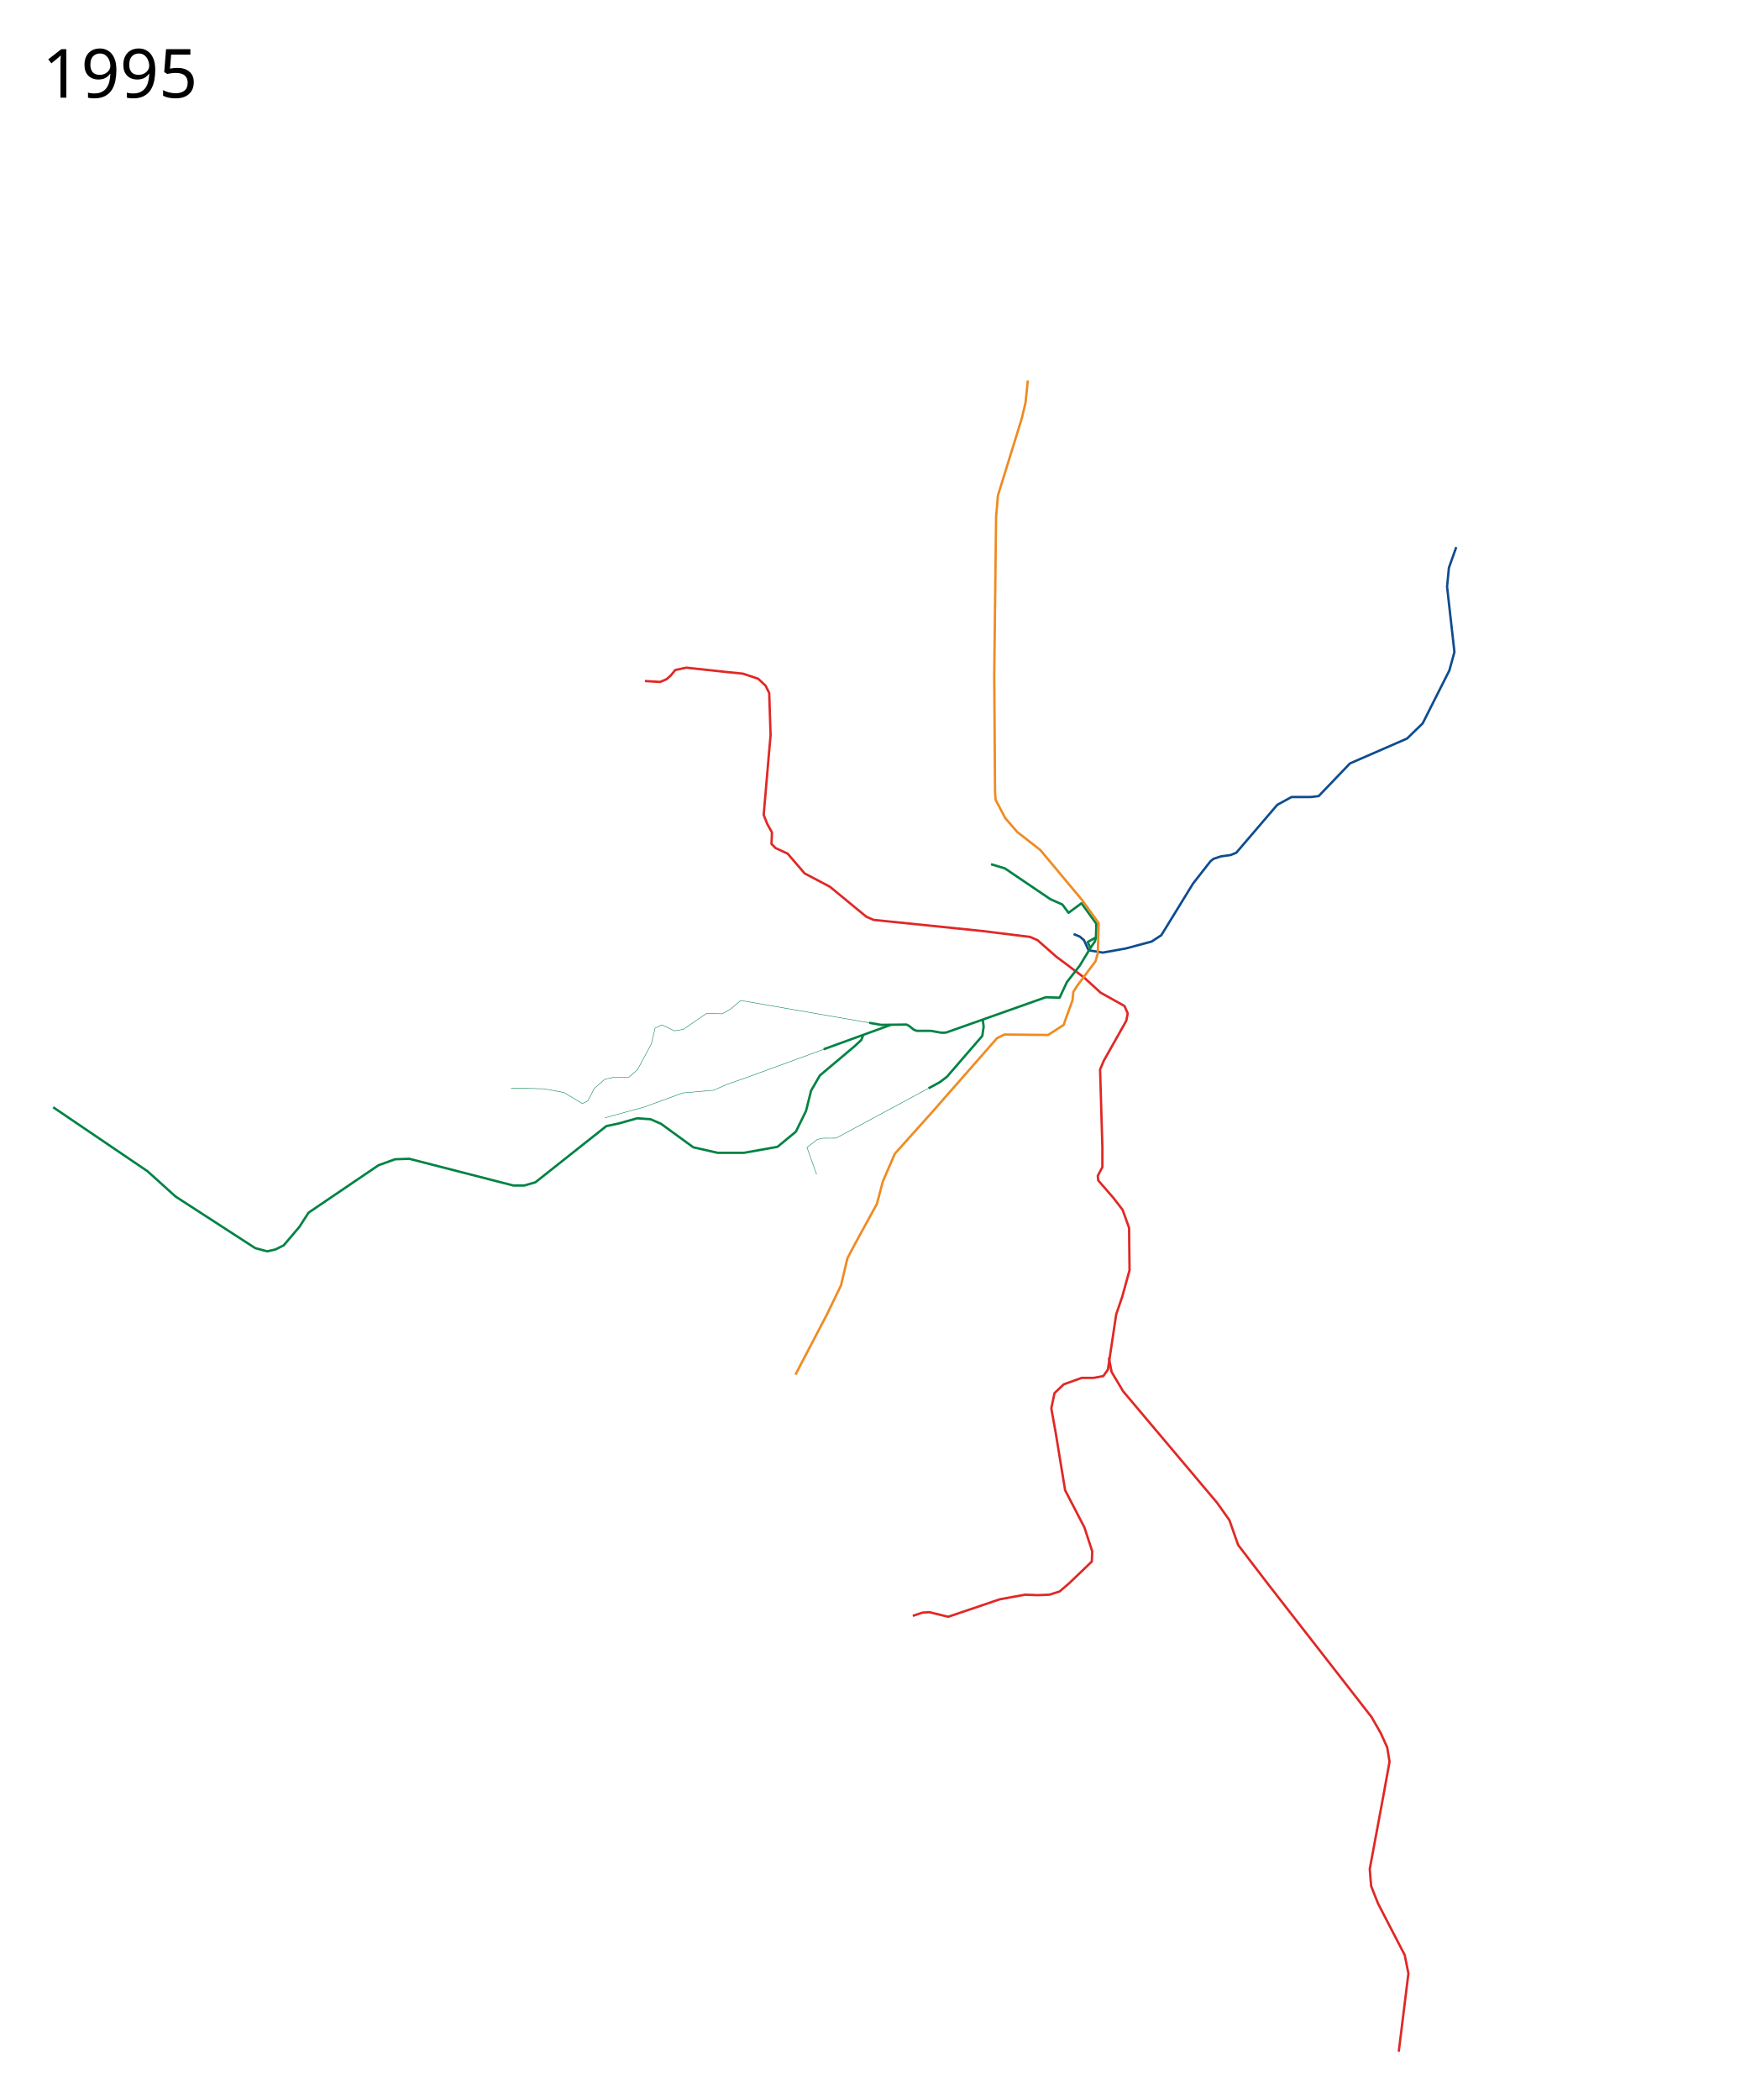
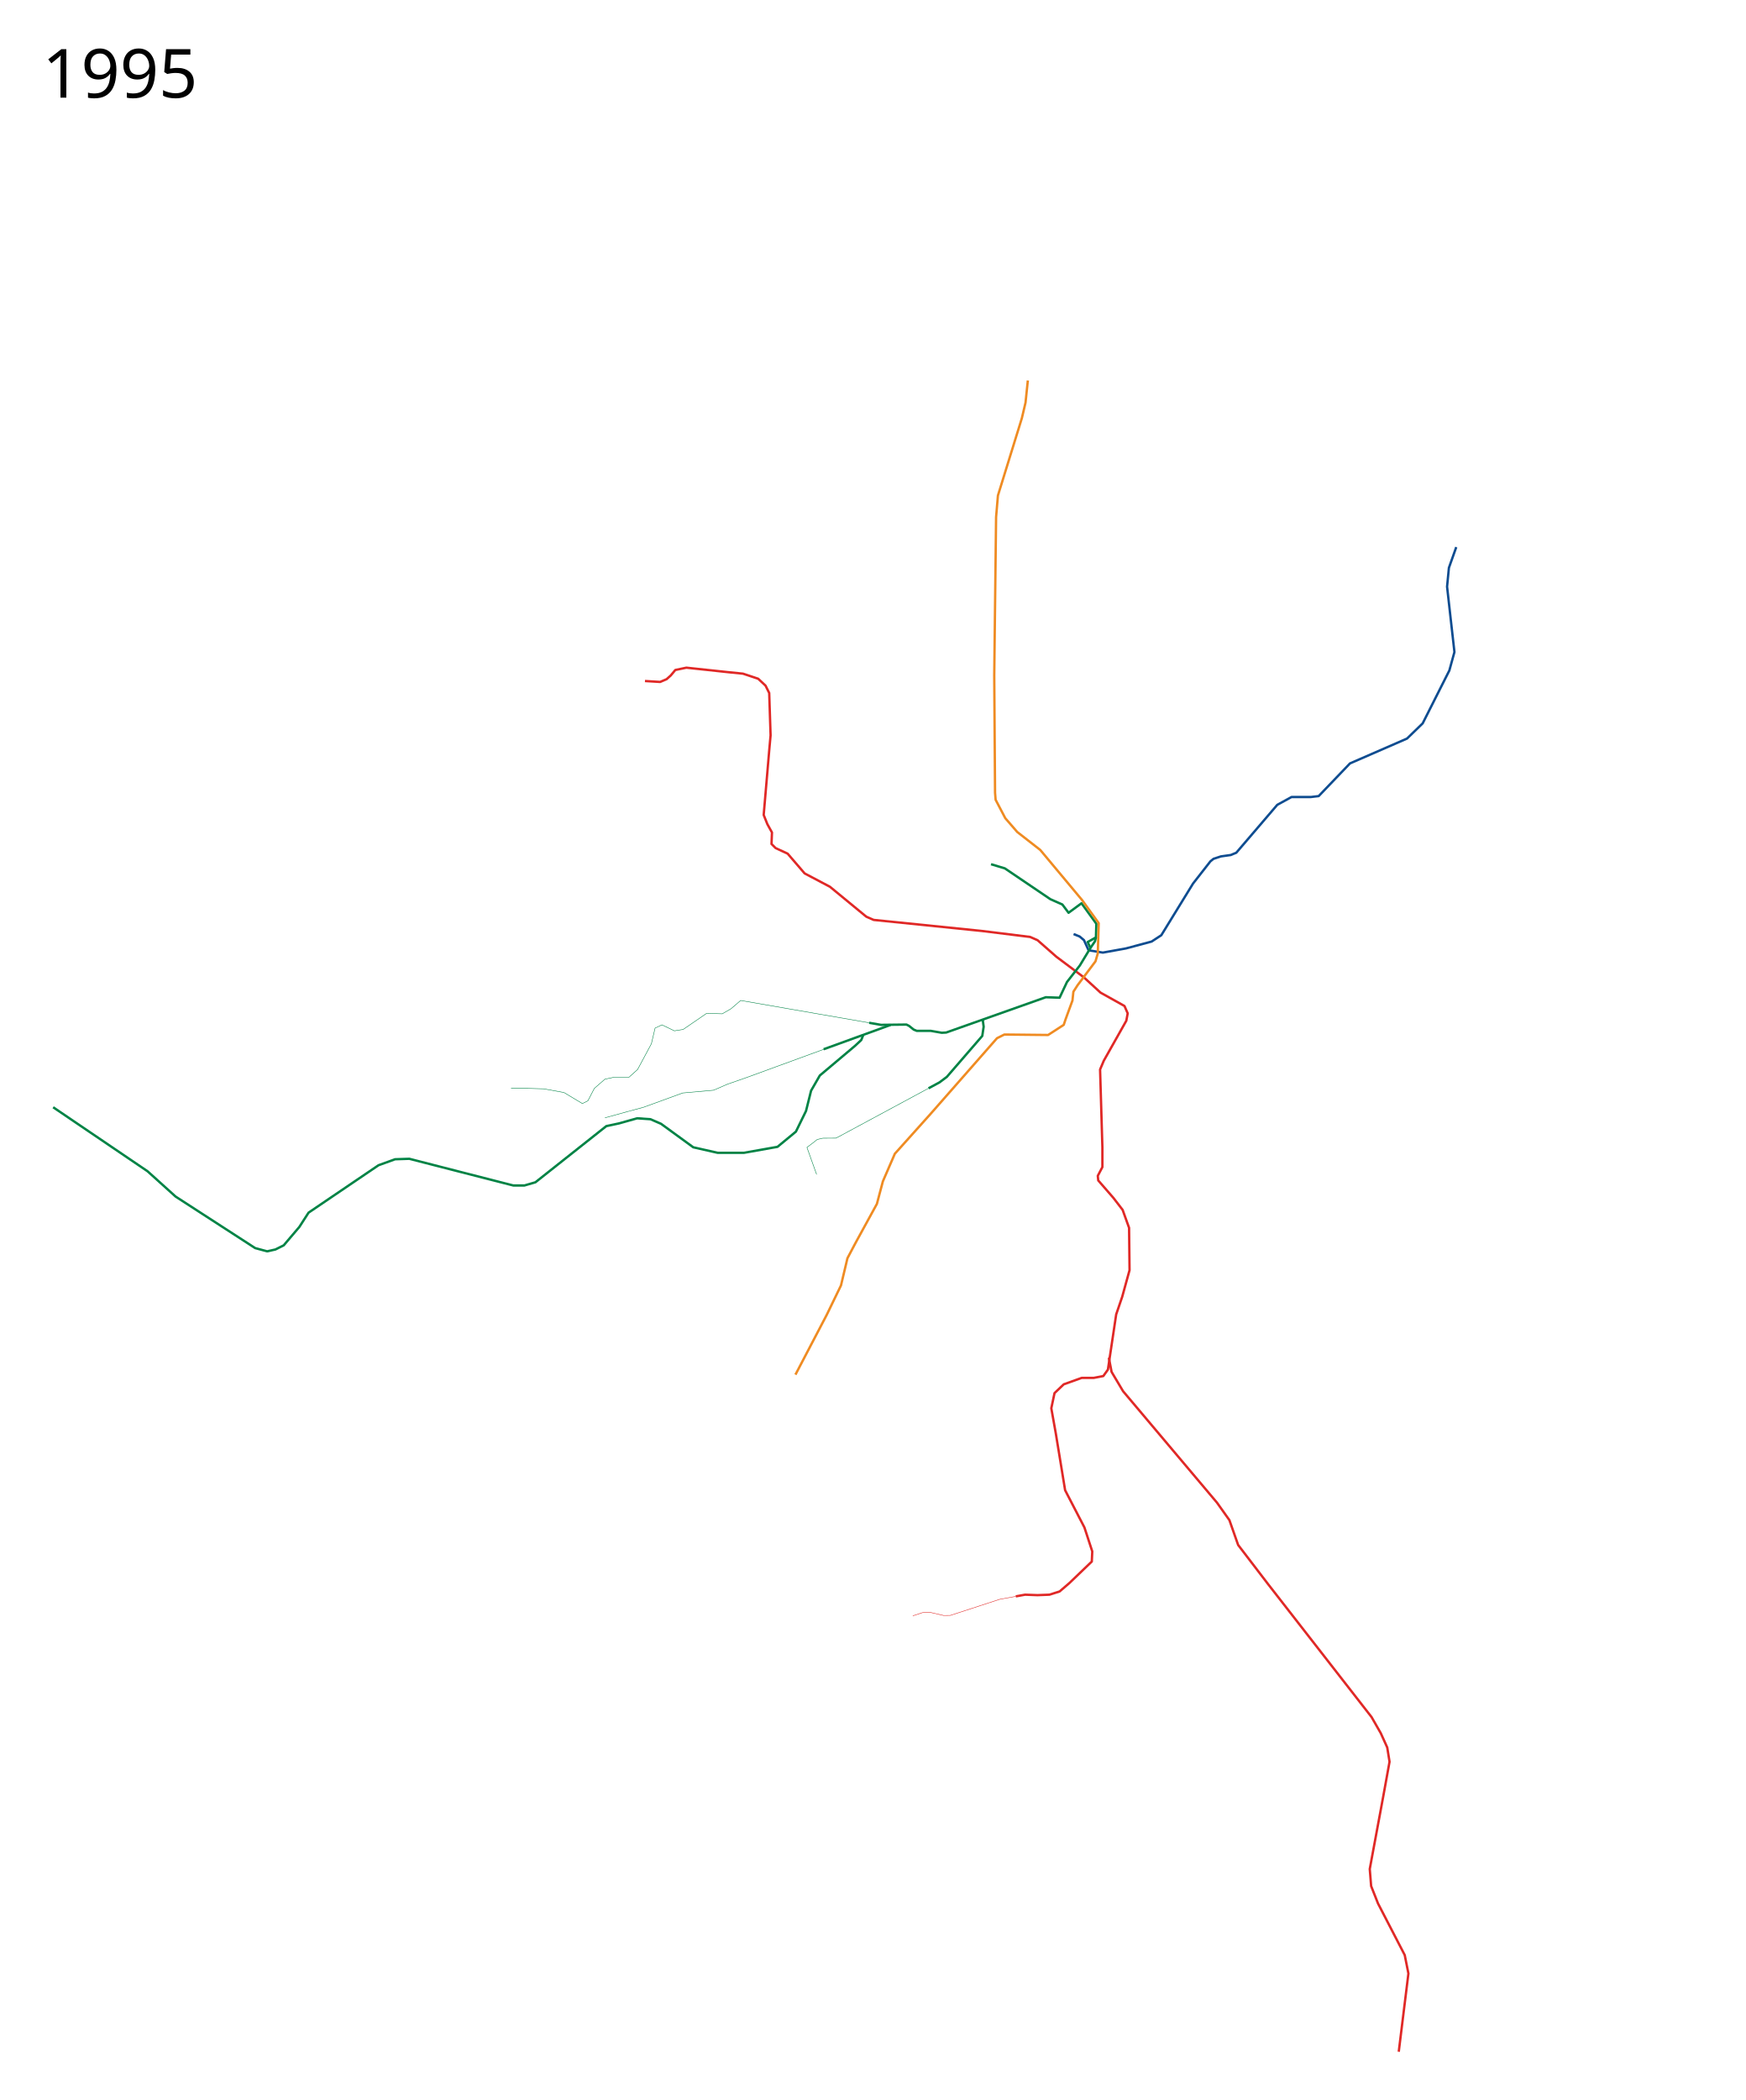
<svg xmlns="http://www.w3.org/2000/svg" viewBox="-60, -775, 3700, 4450" height="4450" width="3700">
-   <path d="M1306.983 668.127l32.187 1.951 13.655-5.852 8.778-7.803 9.754-11.704 23.409-4.877 90.708 9.754 29.261 2.926 32.187 10.729 15.606 14.63 7.802 15.606 2.927 89.733-2.927 32.187-11.704 136.55 7.803 19.507 9.754 17.557-.976 24.384 8.779 8.778 25.359 11.705 36.088 41.94 53.645 28.286 77.054 63.398 15.605 6.827 229.21 23.41 102.413 12.679 15.606 6.827 39.99 35.113 58.521 43.892 35.113 32.187 50.719 28.285 6.827 15.606-2.926 15.606-47.792 84.856-7.803 18.532 4.877 164.836v41.94l-9.754 18.532.975 9.754 32.187 37.063 19.507 25.36 13.655 38.039.976 89.733-15.606 56.57-12.68 37.064-14.63 97.537-2.926 19.507-9.754 13.655-20.482 3.901h-25.36l-38.039 13.655-19.507 18.532-6.827 32.187 9.753 54.62 19.507 118.994 40.965 79.004 16.582 50.72-.976 21.457-47.792 45.842-20.483 17.557-21.458 6.827-25.36.975-26.334-.975-53.645 9.754-109.24 37.063-39.99-9.753-14.63.975-20.483 6.828" fill="none" stroke="#e02826" stroke-width="5" stroke-linejoin="round" />
+   <path d="M1306.983 668.127l32.187 1.951 13.655-5.852 8.778-7.803 9.754-11.704 23.409-4.877 90.708 9.754 29.261 2.926 32.187 10.729 15.606 14.63 7.802 15.606 2.927 89.733-2.927 32.187-11.704 136.55 7.803 19.507 9.754 17.557-.976 24.384 8.779 8.778 25.359 11.705 36.088 41.94 53.645 28.286 77.054 63.398 15.605 6.827 229.21 23.41 102.413 12.679 15.606 6.827 39.99 35.113 58.521 43.892 35.113 32.187 50.719 28.285 6.827 15.606-2.926 15.606-47.792 84.856-7.803 18.532 4.877 164.836v41.94l-9.754 18.532.975 9.754 32.187 37.063 19.507 25.36 13.655 38.039.976 89.733-15.606 56.57-12.68 37.064-14.63 97.537-2.926 19.507-9.754 13.655-20.482 3.901h-25.36l-38.039 13.655-19.507 18.532-6.827 32.187 9.753 54.62 19.507 118.994 40.965 79.004 16.582 50.72-.976 21.457-47.792 45.842-20.483 17.557-21.458 6.827-25.36.975-26.334-.975-19.724 3.586" fill="none" stroke="#e02826" stroke-width="5" stroke-linejoin="round" />
  <path d="M1782.234 1392.359l-272.376-47.331-20.482 17.556-18.532 10.73-33.163-.976-49.743 34.137-18.532 2.926-26.335-12.68-14.63 6.828-7.803 33.163-29.26 54.62-18.532 16.58h-32.187l-18.532 3.902-22.433 19.508-13.655 26.334-11.705 5.852-39.014-23.408-42.916-7.803-34.138-.975h-35.113" fill="none" stroke="#008345" stroke-linejoin="round" />
  <path d="M2290.147 2101.907l5.852 30.237 24.384 40.965 198.973 236.037 26.335 37.064 18.532 52.67 63.398 82.905 219.456 281.879 19.508 34.138 13.655 30.236 4.877 30.236-13.656 75.103-28.285 152.156 2.926 36.088 14.63 37.064 56.571 109.24 7.803 39.015-20.482 165.811" fill="none" stroke="#e02826" stroke-width="5" stroke-linejoin="round" />
  <path d="M2215.457 1204.295l12.852 5.186 9.168 7.774 9.754 21.458 30.236 4.877 48.768-8.778 54.62-14.63 20.54-13.413 67.243-109.483 36.789-47.056 6.64-5.347 15.571-5.126 20.98-2.943 11.703-4.877 86.808-101.438 30.236-16.58h40.965l16.581-1.952 66.325-69.25 120.944-52.67 33.162-32.186 56.571-112.167 10.73-39.014-15.606-138.502 3.901-39.99 15.606-43.89" fill="none" stroke="#0e4c90" stroke-width="5" stroke-linejoin="round" />
  <path d="M2040.454 1056.32l29.261 8.78 96.56 65.348 25.366 11.217 13.168 17.557 27.425-20.152 31.457 43.412-.865 28.943-17.546 9.732 5.852 12.68-22.433 37.063-27.31 35.113-15.606 33.163-29.26-.976-211.093 74.782-9.398.516-23.35-4.096h-29.704l-6.498-2.705-9.745-7.805-5.463-2.79-53.932.62-25.112-4.363M1769.304 1419.155l-3.901 9.754-13.655 12.68-74.128 62.422-18.532 32.187-10.729 42.916-21.458 43.891-39.014 32.187-71.201 12.68h-55.596l-51.694-11.704-68.275-49.744-22.434-9.753-28.285-1.951-38.039 10.729-27.31 5.852-150.206 118.994-23.408 6.828h-23.409l-114.117-29.261-106.314-27.31-30.237.975-35.113 12.68-148.254 100.462-19.508 30.236-33.162 39.014-17.556 8.779-17.557 3.901-25.36-6.827-168.737-109.24-39.99-36.09-19.507-17.556L52.67 1571.311" fill="none" stroke="#008345" stroke-width="5" stroke-linejoin="round" />
  <path d="M1711.675 1439.1l-188.162 68.813-41.94 14.63-29.261 12.68-65.35 5.852-82.905 30.236-36.088 9.754-45.842 12.68" fill="none" stroke="#008345" stroke-linejoin="round" />
  <path d="M1827.72 1396.828l-142.028 51.576M2022.898 1385.992l1.95 14.63-2.926 19.508-75.103 86.807-15.605 11.704-23.21 12.506" fill="none" stroke="#008345" stroke-width="5" stroke-linejoin="round" />
  <path d="M2118.483 31.217l-4.877 46.817-7.803 33.162-50.718 163.861-3.902 45.842-3.901 335.524L2049 905l1.208 14.77 20.482 39.015 25.36 29.26 48.768 38.04 88.758 106.314 35.113 48.768-1.951 64.374-4.877 16.581-38.039 50.719-8.778 13.655-1.95 18.532-14.631 39.99-3.902 11.704-33.162 21.458-92.66-.976-15.605 7.803-140.452 159.96-76.078 84.856-25.36 58.521-12.68 47.793-44.866 81.93-17.556 33.163-13.655 57.546-30.236 62.423-66.325 126.797" fill="none" stroke="#ef8b22" stroke-width="5" stroke-linejoin="round" />
  <path d="M1670.793 1713.714l-20.5-57.35 10.747-7.999 11.083-8.76 11.81-2.731 27.783-.17 5.895-2.97 190.394-102.587" fill="none" stroke="#008345" stroke-linejoin="round" />
  <path d="M2262.826 1211.425l-2.03 8.249-9.664 14.163" fill="none" stroke="#008345" stroke-width="5" stroke-linejoin="round" />
  <text style="-inkscape-font-specification:Sans" y="-568.039" x="29.453" font-size="144px" font-weight="400" font-family="Sans">
    <tspan y="-568.039" x="29.453">1995</tspan>
  </text>
+   <path d="M2092.907 2607.804l-33.92 6.168-104.85 34.167-13.921.198-30.46-7.055-14.63.975-20.483 6.828" fill="none" stroke="#e02826" stroke-linejoin="round" />
</svg>
